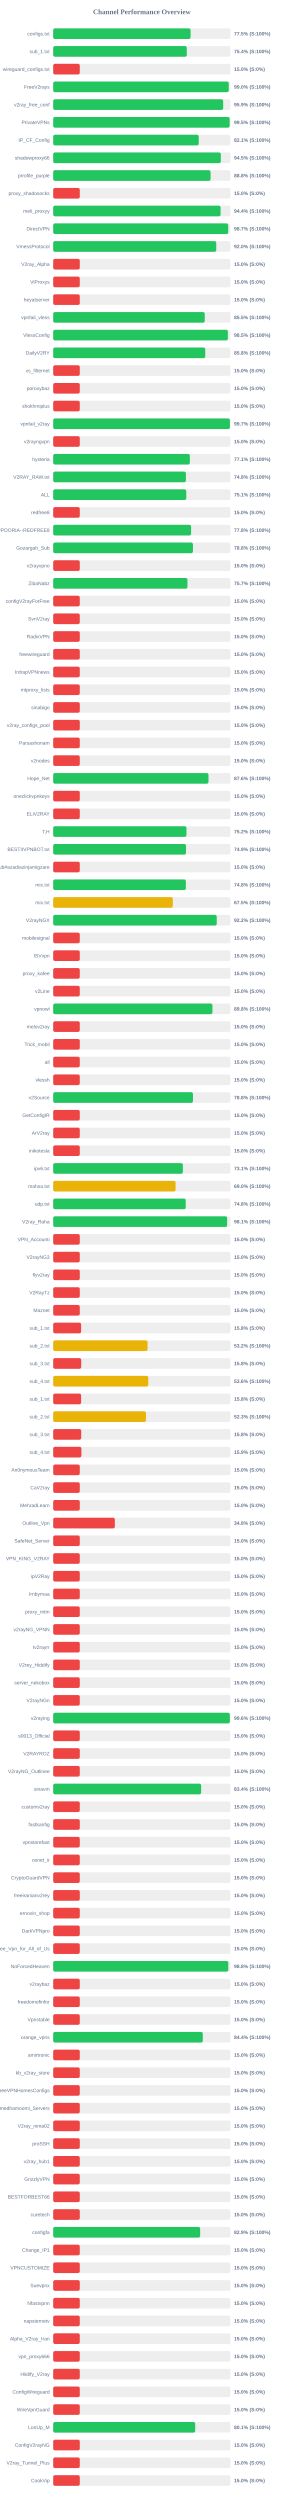
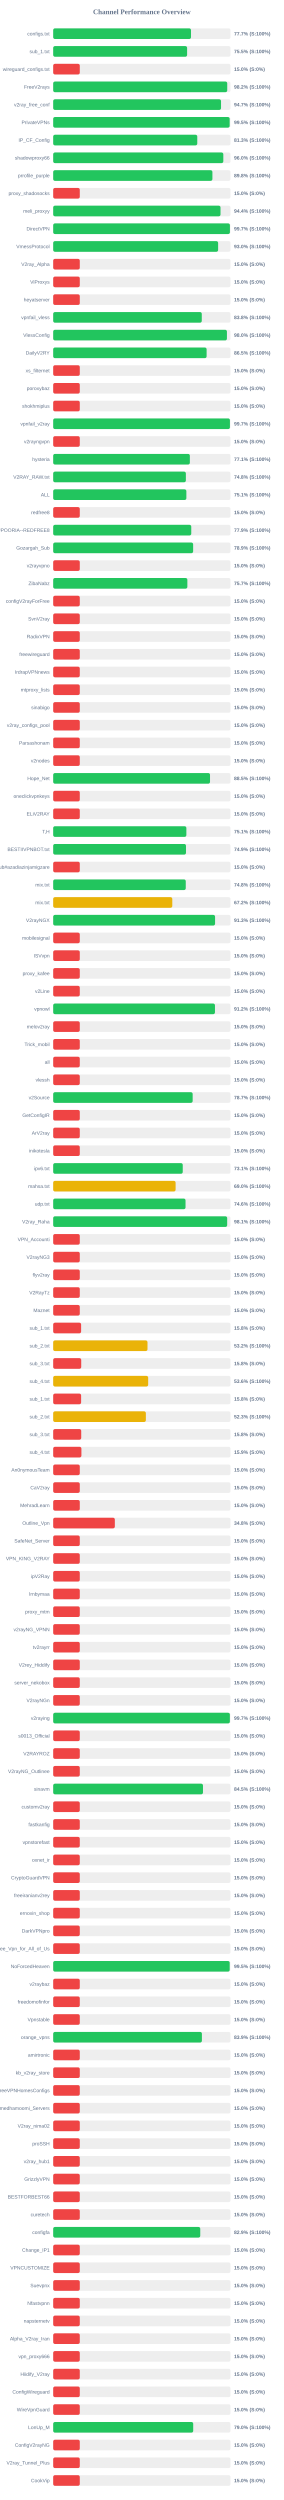
<svg xmlns="http://www.w3.org/2000/svg" width="800" height="7050" version="1.1">
  <style>
        .row { font: 14px Arial; fill: #64748b; }
        .score { font: bold 14px Arial; fill: #64748b; }
    </style>
  <text x="400" y="40" text-anchor="middle" font-size="20px" font-weight="bold" fill="#64748b">Channel Performance Overview</text>
  <rect x="150" y="80" width="500" height="30" fill="#eee" rx="5" />
-   <rect x="150" y="80" width="387.4" height="30" fill="#22c55e" rx="5" />
+   <rect x="150" y="80" width="388.6" height="30" fill="#22c55e" rx="5" />
  <text x="140" y="100" text-anchor="end" class="row">configs.txt</text>
-   <text x="660" y="100" text-anchor="start" class="score">77.5% (S:100%)</text>
+   <text x="660" y="100" text-anchor="start" class="score">77.7% (S:100%)</text>
  <rect x="150" y="130" width="500" height="30" fill="#eee" rx="5" />
-   <rect x="150" y="130" width="376.8" height="30" fill="#22c55e" rx="5" />
+   <rect x="150" y="130" width="377.65" height="30" fill="#22c55e" rx="5" />
  <text x="140" y="150" text-anchor="end" class="row">sub_1.txt</text>
-   <text x="660" y="150" text-anchor="start" class="score">75.4% (S:100%)</text>
+   <text x="660" y="150" text-anchor="start" class="score">75.5% (S:100%)</text>
  <rect x="150" y="180" width="500" height="30" fill="#eee" rx="5" />
  <rect x="150" y="180" width="75.0" height="30" fill="#ef4444" rx="5" />
  <text x="140" y="200" text-anchor="end" class="row">wireguard_configs.txt</text>
  <text x="660" y="200" text-anchor="start" class="score">15.0% (S:0%)</text>
  <rect x="150" y="230" width="500" height="30" fill="#eee" rx="5" />
-   <rect x="150" y="230" width="495.05" height="30" fill="#22c55e" rx="5" />
+   <rect x="150" y="230" width="490.8" height="30" fill="#22c55e" rx="5" />
  <text x="140" y="250" text-anchor="end" class="row">FreeV2rays</text>
-   <text x="660" y="250" text-anchor="start" class="score">99.0% (S:100%)</text>
+   <text x="660" y="250" text-anchor="start" class="score">98.2% (S:100%)</text>
  <rect x="150" y="280" width="500" height="30" fill="#eee" rx="5" />
-   <rect x="150" y="280" width="479.35" height="30" fill="#22c55e" rx="5" />
+   <rect x="150" y="280" width="473.3" height="30" fill="#22c55e" rx="5" />
  <text x="140" y="300" text-anchor="end" class="row">v2ray_free_conf</text>
-   <text x="660" y="300" text-anchor="start" class="score">95.9% (S:100%)</text>
+   <text x="660" y="300" text-anchor="start" class="score">94.7% (S:100%)</text>
  <rect x="150" y="330" width="500" height="30" fill="#eee" rx="5" />
  <rect x="150" y="330" width="497.65" height="30" fill="#22c55e" rx="5" />
  <text x="140" y="350" text-anchor="end" class="row">PrivateVPNs</text>
  <text x="660" y="350" text-anchor="start" class="score">99.5% (S:100%)</text>
  <rect x="150" y="380" width="500" height="30" fill="#eee" rx="5" />
-   <rect x="150" y="380" width="410.45" height="30" fill="#22c55e" rx="5" />
+   <rect x="150" y="380" width="406.3" height="30" fill="#22c55e" rx="5" />
  <text x="140" y="400" text-anchor="end" class="row">IP_CF_Config</text>
-   <text x="660" y="400" text-anchor="start" class="score">82.1% (S:100%)</text>
+   <text x="660" y="400" text-anchor="start" class="score">81.3% (S:100%)</text>
  <rect x="150" y="430" width="500" height="30" fill="#eee" rx="5" />
-   <rect x="150" y="430" width="472.75" height="30" fill="#22c55e" rx="5" />
+   <rect x="150" y="430" width="479.75" height="30" fill="#22c55e" rx="5" />
  <text x="140" y="450" text-anchor="end" class="row">shadowproxy66</text>
-   <text x="660" y="450" text-anchor="start" class="score">94.5% (S:100%)</text>
+   <text x="660" y="450" text-anchor="start" class="score">96.0% (S:100%)</text>
  <rect x="150" y="480" width="500" height="30" fill="#eee" rx="5" />
-   <rect x="150" y="480" width="443.85" height="30" fill="#22c55e" rx="5" />
+   <rect x="150" y="480" width="449.0" height="30" fill="#22c55e" rx="5" />
  <text x="140" y="500" text-anchor="end" class="row">prrofile_purple</text>
-   <text x="660" y="500" text-anchor="start" class="score">88.8% (S:100%)</text>
+   <text x="660" y="500" text-anchor="start" class="score">89.8% (S:100%)</text>
  <rect x="150" y="530" width="500" height="30" fill="#eee" rx="5" />
  <rect x="150" y="530" width="75.0" height="30" fill="#ef4444" rx="5" />
  <text x="140" y="550" text-anchor="end" class="row">proxy_shadosocks</text>
  <text x="660" y="550" text-anchor="start" class="score">15.0% (S:0%)</text>
  <rect x="150" y="580" width="500" height="30" fill="#eee" rx="5" />
-   <rect x="150" y="580" width="472.05" height="30" fill="#22c55e" rx="5" />
+   <rect x="150" y="580" width="471.85" height="30" fill="#22c55e" rx="5" />
  <text x="140" y="600" text-anchor="end" class="row">meli_proxyy</text>
  <text x="660" y="600" text-anchor="start" class="score">94.4% (S:100%)</text>
  <rect x="150" y="630" width="500" height="30" fill="#eee" rx="5" />
-   <rect x="150" y="630" width="493.55" height="30" fill="#22c55e" rx="5" />
+   <rect x="150" y="630" width="498.4" height="30" fill="#22c55e" rx="5" />
  <text x="140" y="650" text-anchor="end" class="row">DirectVPN</text>
-   <text x="660" y="650" text-anchor="start" class="score">98.7% (S:100%)</text>
+   <text x="660" y="650" text-anchor="start" class="score">99.7% (S:100%)</text>
  <rect x="150" y="680" width="500" height="30" fill="#eee" rx="5" />
-   <rect x="150" y="680" width="459.8" height="30" fill="#22c55e" rx="5" />
+   <rect x="150" y="680" width="465.1" height="30" fill="#22c55e" rx="5" />
  <text x="140" y="700" text-anchor="end" class="row">VmessProtocol</text>
-   <text x="660" y="700" text-anchor="start" class="score">92.0% (S:100%)</text>
+   <text x="660" y="700" text-anchor="start" class="score">93.0% (S:100%)</text>
  <rect x="150" y="730" width="500" height="30" fill="#eee" rx="5" />
  <rect x="150" y="730" width="75.0" height="30" fill="#ef4444" rx="5" />
  <text x="140" y="750" text-anchor="end" class="row">V2ray_Alpha</text>
  <text x="660" y="750" text-anchor="start" class="score">15.0% (S:0%)</text>
  <rect x="150" y="780" width="500" height="30" fill="#eee" rx="5" />
  <rect x="150" y="780" width="75.0" height="30" fill="#ef4444" rx="5" />
  <text x="140" y="800" text-anchor="end" class="row">ViProxys</text>
  <text x="660" y="800" text-anchor="start" class="score">15.0% (S:0%)</text>
  <rect x="150" y="830" width="500" height="30" fill="#eee" rx="5" />
  <rect x="150" y="830" width="75.0" height="30" fill="#ef4444" rx="5" />
  <text x="140" y="850" text-anchor="end" class="row">heyatserver</text>
  <text x="660" y="850" text-anchor="start" class="score">15.0% (S:0%)</text>
  <rect x="150" y="880" width="500" height="30" fill="#eee" rx="5" />
-   <rect x="150" y="880" width="427.35" height="30" fill="#22c55e" rx="5" />
+   <rect x="150" y="880" width="419.0" height="30" fill="#22c55e" rx="5" />
  <text x="140" y="900" text-anchor="end" class="row">vpnfail_vless</text>
-   <text x="660" y="900" text-anchor="start" class="score">85.5% (S:100%)</text>
+   <text x="660" y="900" text-anchor="start" class="score">83.8% (S:100%)</text>
  <rect x="150" y="930" width="500" height="30" fill="#eee" rx="5" />
-   <rect x="150" y="930" width="492.6" height="30" fill="#22c55e" rx="5" />
+   <rect x="150" y="930" width="489.95" height="30" fill="#22c55e" rx="5" />
  <text x="140" y="950" text-anchor="end" class="row">VlessConfig</text>
-   <text x="660" y="950" text-anchor="start" class="score">98.5% (S:100%)</text>
+   <text x="660" y="950" text-anchor="start" class="score">98.0% (S:100%)</text>
  <rect x="150" y="980" width="500" height="30" fill="#eee" rx="5" />
-   <rect x="150" y="980" width="428.85" height="30" fill="#22c55e" rx="5" />
+   <rect x="150" y="980" width="432.65" height="30" fill="#22c55e" rx="5" />
  <text x="140" y="1000" text-anchor="end" class="row">DailyV2RY</text>
-   <text x="660" y="1000" text-anchor="start" class="score">85.8% (S:100%)</text>
+   <text x="660" y="1000" text-anchor="start" class="score">86.5% (S:100%)</text>
  <rect x="150" y="1030" width="500" height="30" fill="#eee" rx="5" />
  <rect x="150" y="1030" width="75.0" height="30" fill="#ef4444" rx="5" />
  <text x="140" y="1050" text-anchor="end" class="row">xs_filternet</text>
  <text x="660" y="1050" text-anchor="start" class="score">15.0% (S:0%)</text>
  <rect x="150" y="1080" width="500" height="30" fill="#eee" rx="5" />
  <rect x="150" y="1080" width="75.0" height="30" fill="#ef4444" rx="5" />
  <text x="140" y="1100" text-anchor="end" class="row">poroxybaz</text>
  <text x="660" y="1100" text-anchor="start" class="score">15.0% (S:0%)</text>
  <rect x="150" y="1130" width="500" height="30" fill="#eee" rx="5" />
  <rect x="150" y="1130" width="75.0" height="30" fill="#ef4444" rx="5" />
  <text x="140" y="1150" text-anchor="end" class="row">shokhmiplus</text>
  <text x="660" y="1150" text-anchor="start" class="score">15.0% (S:0%)</text>
  <rect x="150" y="1180" width="500" height="30" fill="#eee" rx="5" />
-   <rect x="150" y="1180" width="498.35" height="30" fill="#22c55e" rx="5" />
+   <rect x="150" y="1180" width="498.4" height="30" fill="#22c55e" rx="5" />
  <text x="140" y="1200" text-anchor="end" class="row">vpnfail_v2ray</text>
  <text x="660" y="1200" text-anchor="start" class="score">99.7% (S:100%)</text>
  <rect x="150" y="1230" width="500" height="30" fill="#eee" rx="5" />
  <rect x="150" y="1230" width="75.0" height="30" fill="#ef4444" rx="5" />
  <text x="140" y="1250" text-anchor="end" class="row">v2rayngvpn</text>
  <text x="660" y="1250" text-anchor="start" class="score">15.0% (S:0%)</text>
  <rect x="150" y="1280" width="500" height="30" fill="#eee" rx="5" />
  <rect x="150" y="1280" width="385.4" height="30" fill="#22c55e" rx="5" />
  <text x="140" y="1300" text-anchor="end" class="row">hysteria</text>
  <text x="660" y="1300" text-anchor="start" class="score">77.1% (S:100%)</text>
  <rect x="150" y="1330" width="500" height="30" fill="#eee" rx="5" />
-   <rect x="150" y="1330" width="374.25" height="30" fill="#22c55e" rx="5" />
+   <rect x="150" y="1330" width="374.15" height="30" fill="#22c55e" rx="5" />
  <text x="140" y="1350" text-anchor="end" class="row">V2RAY_RAW.txt</text>
  <text x="660" y="1350" text-anchor="start" class="score">74.8% (S:100%)</text>
  <rect x="150" y="1380" width="500" height="30" fill="#eee" rx="5" />
-   <rect x="150" y="1380" width="375.3" height="30" fill="#22c55e" rx="5" />
+   <rect x="150" y="1380" width="375.55" height="30" fill="#22c55e" rx="5" />
  <text x="140" y="1400" text-anchor="end" class="row">ALL</text>
  <text x="660" y="1400" text-anchor="start" class="score">75.1% (S:100%)</text>
  <rect x="150" y="1430" width="500" height="30" fill="#eee" rx="5" />
  <rect x="150" y="1430" width="75.0" height="30" fill="#ef4444" rx="5" />
  <text x="140" y="1450" text-anchor="end" class="row">redfree8</text>
  <text x="660" y="1450" text-anchor="start" class="score">15.0% (S:0%)</text>
  <rect x="150" y="1480" width="500" height="30" fill="#eee" rx="5" />
-   <rect x="150" y="1480" width="388.85" height="30" fill="#22c55e" rx="5" />
+   <rect x="150" y="1480" width="389.35" height="30" fill="#22c55e" rx="5" />
  <text x="140" y="1500" text-anchor="end" class="row">POORIA--REDFREE8.txt#POORIA--REDFREE8</text>
-   <text x="660" y="1500" text-anchor="start" class="score">77.8% (S:100%)</text>
+   <text x="660" y="1500" text-anchor="start" class="score">77.9% (S:100%)</text>
  <rect x="150" y="1530" width="500" height="30" fill="#eee" rx="5" />
-   <rect x="150" y="1530" width="394.1" height="30" fill="#22c55e" rx="5" />
+   <rect x="150" y="1530" width="394.65" height="30" fill="#22c55e" rx="5" />
  <text x="140" y="1550" text-anchor="end" class="row">Gozargah_Sub</text>
-   <text x="660" y="1550" text-anchor="start" class="score">78.8% (S:100%)</text>
+   <text x="660" y="1550" text-anchor="start" class="score">78.9% (S:100%)</text>
  <rect x="150" y="1580" width="500" height="30" fill="#eee" rx="5" />
  <rect x="150" y="1580" width="75.0" height="30" fill="#ef4444" rx="5" />
  <text x="140" y="1600" text-anchor="end" class="row">v2rayvpno</text>
  <text x="660" y="1600" text-anchor="start" class="score">15.0% (S:0%)</text>
  <rect x="150" y="1630" width="500" height="30" fill="#eee" rx="5" />
-   <rect x="150" y="1630" width="378.65" height="30" fill="#22c55e" rx="5" />
+   <rect x="150" y="1630" width="378.35" height="30" fill="#22c55e" rx="5" />
  <text x="140" y="1650" text-anchor="end" class="row">ZibaNabz</text>
  <text x="660" y="1650" text-anchor="start" class="score">75.7% (S:100%)</text>
  <rect x="150" y="1680" width="500" height="30" fill="#eee" rx="5" />
  <rect x="150" y="1680" width="75.0" height="30" fill="#ef4444" rx="5" />
  <text x="140" y="1700" text-anchor="end" class="row">configV2rayForFree</text>
  <text x="660" y="1700" text-anchor="start" class="score">15.0% (S:0%)</text>
  <rect x="150" y="1730" width="500" height="30" fill="#eee" rx="5" />
  <rect x="150" y="1730" width="75.0" height="30" fill="#ef4444" rx="5" />
  <text x="140" y="1750" text-anchor="end" class="row">SvnV2ray</text>
  <text x="660" y="1750" text-anchor="start" class="score">15.0% (S:0%)</text>
  <rect x="150" y="1780" width="500" height="30" fill="#eee" rx="5" />
  <rect x="150" y="1780" width="75.0" height="30" fill="#ef4444" rx="5" />
  <text x="140" y="1800" text-anchor="end" class="row">RadixVPN</text>
  <text x="660" y="1800" text-anchor="start" class="score">15.0% (S:0%)</text>
  <rect x="150" y="1830" width="500" height="30" fill="#eee" rx="5" />
  <rect x="150" y="1830" width="75.0" height="30" fill="#ef4444" rx="5" />
  <text x="140" y="1850" text-anchor="end" class="row">freewireguard</text>
  <text x="660" y="1850" text-anchor="start" class="score">15.0% (S:0%)</text>
  <rect x="150" y="1880" width="500" height="30" fill="#eee" rx="5" />
  <rect x="150" y="1880" width="75.0" height="30" fill="#ef4444" rx="5" />
  <text x="140" y="1900" text-anchor="end" class="row">IrdrapVPNnews</text>
  <text x="660" y="1900" text-anchor="start" class="score">15.0% (S:0%)</text>
  <rect x="150" y="1930" width="500" height="30" fill="#eee" rx="5" />
  <rect x="150" y="1930" width="75.0" height="30" fill="#ef4444" rx="5" />
  <text x="140" y="1950" text-anchor="end" class="row">mtproxy_lists</text>
  <text x="660" y="1950" text-anchor="start" class="score">15.0% (S:0%)</text>
  <rect x="150" y="1980" width="500" height="30" fill="#eee" rx="5" />
  <rect x="150" y="1980" width="75.0" height="30" fill="#ef4444" rx="5" />
  <text x="140" y="2000" text-anchor="end" class="row">sinabigo</text>
  <text x="660" y="2000" text-anchor="start" class="score">15.0% (S:0%)</text>
  <rect x="150" y="2030" width="500" height="30" fill="#eee" rx="5" />
  <rect x="150" y="2030" width="75.0" height="30" fill="#ef4444" rx="5" />
  <text x="140" y="2050" text-anchor="end" class="row">v2ray_configs_pool</text>
  <text x="660" y="2050" text-anchor="start" class="score">15.0% (S:0%)</text>
  <rect x="150" y="2080" width="500" height="30" fill="#eee" rx="5" />
  <rect x="150" y="2080" width="75.0" height="30" fill="#ef4444" rx="5" />
  <text x="140" y="2100" text-anchor="end" class="row">Parsashonam</text>
  <text x="660" y="2100" text-anchor="start" class="score">15.0% (S:0%)</text>
  <rect x="150" y="2130" width="500" height="30" fill="#eee" rx="5" />
  <rect x="150" y="2130" width="75.0" height="30" fill="#ef4444" rx="5" />
  <text x="140" y="2150" text-anchor="end" class="row">v2nodes</text>
  <text x="660" y="2150" text-anchor="start" class="score">15.0% (S:0%)</text>
  <rect x="150" y="2180" width="500" height="30" fill="#eee" rx="5" />
-   <rect x="150" y="2180" width="437.95" height="30" fill="#22c55e" rx="5" />
+   <rect x="150" y="2180" width="442.25" height="30" fill="#22c55e" rx="5" />
  <text x="140" y="2200" text-anchor="end" class="row">Hope_Net</text>
-   <text x="660" y="2200" text-anchor="start" class="score">87.6% (S:100%)</text>
+   <text x="660" y="2200" text-anchor="start" class="score">88.5% (S:100%)</text>
  <rect x="150" y="2230" width="500" height="30" fill="#eee" rx="5" />
  <rect x="150" y="2230" width="75.0" height="30" fill="#ef4444" rx="5" />
  <text x="140" y="2250" text-anchor="end" class="row">oneclickvpnkeys</text>
  <text x="660" y="2250" text-anchor="start" class="score">15.0% (S:0%)</text>
  <rect x="150" y="2280" width="500" height="30" fill="#eee" rx="5" />
  <rect x="150" y="2280" width="75.0" height="30" fill="#ef4444" rx="5" />
  <text x="140" y="2300" text-anchor="end" class="row">ELiV2RAY</text>
  <text x="660" y="2300" text-anchor="start" class="score">15.0% (S:0%)</text>
  <rect x="150" y="2330" width="500" height="30" fill="#eee" rx="5" />
-   <rect x="150" y="2330" width="375.85" height="30" fill="#22c55e" rx="5" />
+   <rect x="150" y="2330" width="375.55" height="30" fill="#22c55e" rx="5" />
  <text x="140" y="2350" text-anchor="end" class="row">T,H</text>
-   <text x="660" y="2350" text-anchor="start" class="score">75.2% (S:100%)</text>
+   <text x="660" y="2350" text-anchor="start" class="score">75.1% (S:100%)</text>
  <rect x="150" y="2380" width="500" height="30" fill="#eee" rx="5" />
-   <rect x="150" y="2380" width="374.55" height="30" fill="#22c55e" rx="5" />
+   <rect x="150" y="2380" width="374.5" height="30" fill="#22c55e" rx="5" />
  <text x="140" y="2400" text-anchor="end" class="row">BESTIIVPNBOT.txt</text>
  <text x="660" y="2400" text-anchor="start" class="score">74.9% (S:100%)</text>
  <rect x="150" y="2430" width="500" height="30" fill="#eee" rx="5" />
  <rect x="150" y="2430" width="75.0" height="30" fill="#ef4444" rx="5" />
  <text x="140" y="2450" text-anchor="end" class="row">Sub#azadiazinjamigzare</text>
  <text x="660" y="2450" text-anchor="start" class="score">15.0% (S:0%)</text>
  <rect x="150" y="2480" width="500" height="30" fill="#eee" rx="5" />
-   <rect x="150" y="2480" width="374.15" height="30" fill="#22c55e" rx="5" />
+   <rect x="150" y="2480" width="373.85" height="30" fill="#22c55e" rx="5" />
  <text x="140" y="2500" text-anchor="end" class="row">mix.txt</text>
  <text x="660" y="2500" text-anchor="start" class="score">74.8% (S:100%)</text>
  <rect x="150" y="2530" width="500" height="30" fill="#eee" rx="5" />
-   <rect x="150" y="2530" width="337.35" height="30" fill="#eab308" rx="5" />
+   <rect x="150" y="2530" width="335.85" height="30" fill="#eab308" rx="5" />
  <text x="140" y="2550" text-anchor="end" class="row">mix.txt</text>
-   <text x="660" y="2550" text-anchor="start" class="score">67.5% (S:100%)</text>
+   <text x="660" y="2550" text-anchor="start" class="score">67.2% (S:100%)</text>
  <rect x="150" y="2580" width="500" height="30" fill="#eee" rx="5" />
-   <rect x="150" y="2580" width="461.25" height="30" fill="#22c55e" rx="5" />
+   <rect x="150" y="2580" width="456.5" height="30" fill="#22c55e" rx="5" />
  <text x="140" y="2600" text-anchor="end" class="row">V2rayNGX</text>
-   <text x="660" y="2600" text-anchor="start" class="score">92.2% (S:100%)</text>
+   <text x="660" y="2600" text-anchor="start" class="score">91.3% (S:100%)</text>
  <rect x="150" y="2630" width="500" height="30" fill="#eee" rx="5" />
  <rect x="150" y="2630" width="75.0" height="30" fill="#ef4444" rx="5" />
  <text x="140" y="2650" text-anchor="end" class="row">mobilesignal</text>
  <text x="660" y="2650" text-anchor="start" class="score">15.0% (S:0%)</text>
  <rect x="150" y="2680" width="500" height="30" fill="#eee" rx="5" />
  <rect x="150" y="2680" width="75.0" height="30" fill="#ef4444" rx="5" />
  <text x="140" y="2700" text-anchor="end" class="row">ISVvpn</text>
  <text x="660" y="2700" text-anchor="start" class="score">15.0% (S:0%)</text>
  <rect x="150" y="2730" width="500" height="30" fill="#eee" rx="5" />
  <rect x="150" y="2730" width="75.0" height="30" fill="#ef4444" rx="5" />
  <text x="140" y="2750" text-anchor="end" class="row">proxy_kafee</text>
  <text x="660" y="2750" text-anchor="start" class="score">15.0% (S:0%)</text>
  <rect x="150" y="2780" width="500" height="30" fill="#eee" rx="5" />
  <rect x="150" y="2780" width="75.0" height="30" fill="#ef4444" rx="5" />
  <text x="140" y="2800" text-anchor="end" class="row">v2Line</text>
  <text x="660" y="2800" text-anchor="start" class="score">15.0% (S:0%)</text>
  <rect x="150" y="2830" width="500" height="30" fill="#eee" rx="5" />
-   <rect x="150" y="2830" width="449.05" height="30" fill="#22c55e" rx="5" />
+   <rect x="150" y="2830" width="456.2" height="30" fill="#22c55e" rx="5" />
  <text x="140" y="2850" text-anchor="end" class="row">vpnowl</text>
-   <text x="660" y="2850" text-anchor="start" class="score">89.8% (S:100%)</text>
+   <text x="660" y="2850" text-anchor="start" class="score">91.2% (S:100%)</text>
  <rect x="150" y="2880" width="500" height="30" fill="#eee" rx="5" />
  <rect x="150" y="2880" width="75.0" height="30" fill="#ef4444" rx="5" />
  <text x="140" y="2900" text-anchor="end" class="row">melov2ray</text>
  <text x="660" y="2900" text-anchor="start" class="score">15.0% (S:0%)</text>
  <rect x="150" y="2930" width="500" height="30" fill="#eee" rx="5" />
  <rect x="150" y="2930" width="75.0" height="30" fill="#ef4444" rx="5" />
  <text x="140" y="2950" text-anchor="end" class="row">Trick_mobil</text>
  <text x="660" y="2950" text-anchor="start" class="score">15.0% (S:0%)</text>
  <rect x="150" y="2980" width="500" height="30" fill="#eee" rx="5" />
  <rect x="150" y="2980" width="75.0" height="30" fill="#ef4444" rx="5" />
  <text x="140" y="3000" text-anchor="end" class="row">all</text>
  <text x="660" y="3000" text-anchor="start" class="score">15.0% (S:0%)</text>
  <rect x="150" y="3030" width="500" height="30" fill="#eee" rx="5" />
  <rect x="150" y="3030" width="75.0" height="30" fill="#ef4444" rx="5" />
  <text x="140" y="3050" text-anchor="end" class="row">vlessh</text>
  <text x="660" y="3050" text-anchor="start" class="score">15.0% (S:0%)</text>
  <rect x="150" y="3080" width="500" height="30" fill="#eee" rx="5" />
-   <rect x="150" y="3080" width="394.15" height="30" fill="#22c55e" rx="5" />
+   <rect x="150" y="3080" width="393.3" height="30" fill="#22c55e" rx="5" />
  <text x="140" y="3100" text-anchor="end" class="row">v2Source</text>
-   <text x="660" y="3100" text-anchor="start" class="score">78.8% (S:100%)</text>
+   <text x="660" y="3100" text-anchor="start" class="score">78.7% (S:100%)</text>
  <rect x="150" y="3130" width="500" height="30" fill="#eee" rx="5" />
  <rect x="150" y="3130" width="75.0" height="30" fill="#ef4444" rx="5" />
  <text x="140" y="3150" text-anchor="end" class="row">GetConfigIR</text>
  <text x="660" y="3150" text-anchor="start" class="score">15.0% (S:0%)</text>
  <rect x="150" y="3180" width="500" height="30" fill="#eee" rx="5" />
  <rect x="150" y="3180" width="75.0" height="30" fill="#ef4444" rx="5" />
  <text x="140" y="3200" text-anchor="end" class="row">ArV2ray</text>
  <text x="660" y="3200" text-anchor="start" class="score">15.0% (S:0%)</text>
  <rect x="150" y="3230" width="500" height="30" fill="#eee" rx="5" />
  <rect x="150" y="3230" width="75.0" height="30" fill="#ef4444" rx="5" />
  <text x="140" y="3250" text-anchor="end" class="row">inikotesla</text>
  <text x="660" y="3250" text-anchor="start" class="score">15.0% (S:0%)</text>
  <rect x="150" y="3280" width="500" height="30" fill="#eee" rx="5" />
-   <rect x="150" y="3280" width="365.65" height="30" fill="#22c55e" rx="5" />
+   <rect x="150" y="3280" width="365.35" height="30" fill="#22c55e" rx="5" />
  <text x="140" y="3300" text-anchor="end" class="row">ipv6.txt</text>
  <text x="660" y="3300" text-anchor="start" class="score">73.1% (S:100%)</text>
  <rect x="150" y="3330" width="500" height="30" fill="#eee" rx="5" />
-   <rect x="150" y="3330" width="345.15" height="30" fill="#eab308" rx="5" />
+   <rect x="150" y="3330" width="345.2" height="30" fill="#eab308" rx="5" />
  <text x="140" y="3350" text-anchor="end" class="row">mahsa.txt</text>
  <text x="660" y="3350" text-anchor="start" class="score">69.0% (S:100%)</text>
  <rect x="150" y="3380" width="500" height="30" fill="#eee" rx="5" />
-   <rect x="150" y="3380" width="373.75" height="30" fill="#22c55e" rx="5" />
+   <rect x="150" y="3380" width="373.2" height="30" fill="#22c55e" rx="5" />
  <text x="140" y="3400" text-anchor="end" class="row">udp.txt</text>
-   <text x="660" y="3400" text-anchor="start" class="score">74.8% (S:100%)</text>
+   <text x="660" y="3400" text-anchor="start" class="score">74.6% (S:100%)</text>
  <rect x="150" y="3430" width="500" height="30" fill="#eee" rx="5" />
-   <rect x="150" y="3430" width="490.55" height="30" fill="#22c55e" rx="5" />
+   <rect x="150" y="3430" width="490.65" height="30" fill="#22c55e" rx="5" />
  <text x="140" y="3450" text-anchor="end" class="row">V2ray_Raha</text>
  <text x="660" y="3450" text-anchor="start" class="score">98.1% (S:100%)</text>
  <rect x="150" y="3480" width="500" height="30" fill="#eee" rx="5" />
  <rect x="150" y="3480" width="75.0" height="30" fill="#ef4444" rx="5" />
  <text x="140" y="3500" text-anchor="end" class="row">VPN_Accounti</text>
  <text x="660" y="3500" text-anchor="start" class="score">15.0% (S:0%)</text>
  <rect x="150" y="3530" width="500" height="30" fill="#eee" rx="5" />
  <rect x="150" y="3530" width="75.0" height="30" fill="#ef4444" rx="5" />
  <text x="140" y="3550" text-anchor="end" class="row">V2rayNG3</text>
  <text x="660" y="3550" text-anchor="start" class="score">15.0% (S:0%)</text>
  <rect x="150" y="3580" width="500" height="30" fill="#eee" rx="5" />
  <rect x="150" y="3580" width="75.0" height="30" fill="#ef4444" rx="5" />
  <text x="140" y="3600" text-anchor="end" class="row">flyv2ray</text>
  <text x="660" y="3600" text-anchor="start" class="score">15.0% (S:0%)</text>
  <rect x="150" y="3630" width="500" height="30" fill="#eee" rx="5" />
  <rect x="150" y="3630" width="75.0" height="30" fill="#ef4444" rx="5" />
  <text x="140" y="3650" text-anchor="end" class="row">V2RayTz</text>
  <text x="660" y="3650" text-anchor="start" class="score">15.0% (S:0%)</text>
  <rect x="150" y="3680" width="500" height="30" fill="#eee" rx="5" />
  <rect x="150" y="3680" width="75.0" height="30" fill="#ef4444" rx="5" />
  <text x="140" y="3700" text-anchor="end" class="row">Maznet</text>
  <text x="660" y="3700" text-anchor="start" class="score">15.0% (S:0%)</text>
  <rect x="150" y="3730" width="500" height="30" fill="#eee" rx="5" />
  <rect x="150" y="3730" width="78.75" height="30" fill="#ef4444" rx="5" />
  <text x="140" y="3750" text-anchor="end" class="row">sub_1.txt</text>
  <text x="660" y="3750" text-anchor="start" class="score">15.8% (S:0%)</text>
  <rect x="150" y="3780" width="500" height="30" fill="#eee" rx="5" />
-   <rect x="150" y="3780" width="266.15" height="30" fill="#eab308" rx="5" />
+   <rect x="150" y="3780" width="265.95" height="30" fill="#eab308" rx="5" />
  <text x="140" y="3800" text-anchor="end" class="row">sub_2.txt</text>
  <text x="660" y="3800" text-anchor="start" class="score">53.2% (S:100%)</text>
  <rect x="150" y="3830" width="500" height="30" fill="#eee" rx="5" />
  <rect x="150" y="3830" width="79.05" height="30" fill="#ef4444" rx="5" />
  <text x="140" y="3850" text-anchor="end" class="row">sub_3.txt</text>
  <text x="660" y="3850" text-anchor="start" class="score">15.8% (S:0%)</text>
  <rect x="150" y="3880" width="500" height="30" fill="#eee" rx="5" />
-   <rect x="150" y="3880" width="268.15" height="30" fill="#eab308" rx="5" />
+   <rect x="150" y="3880" width="267.85" height="30" fill="#eab308" rx="5" />
  <text x="140" y="3900" text-anchor="end" class="row">sub_4.txt</text>
  <text x="660" y="3900" text-anchor="start" class="score">53.6% (S:100%)</text>
  <rect x="150" y="3930" width="500" height="30" fill="#eee" rx="5" />
  <rect x="150" y="3930" width="78.75" height="30" fill="#ef4444" rx="5" />
  <text x="140" y="3950" text-anchor="end" class="row">sub_1.txt</text>
  <text x="660" y="3950" text-anchor="start" class="score">15.8% (S:0%)</text>
  <rect x="150" y="3980" width="500" height="30" fill="#eee" rx="5" />
-   <rect x="150" y="3980" width="261.7" height="30" fill="#eab308" rx="5" />
+   <rect x="150" y="3980" width="261.35" height="30" fill="#eab308" rx="5" />
  <text x="140" y="4000" text-anchor="end" class="row">sub_2.txt</text>
  <text x="660" y="4000" text-anchor="start" class="score">52.3% (S:100%)</text>
  <rect x="150" y="4030" width="500" height="30" fill="#eee" rx="5" />
  <rect x="150" y="4030" width="79.05" height="30" fill="#ef4444" rx="5" />
  <text x="140" y="4050" text-anchor="end" class="row">sub_3.txt</text>
  <text x="660" y="4050" text-anchor="start" class="score">15.8% (S:0%)</text>
  <rect x="150" y="4080" width="500" height="30" fill="#eee" rx="5" />
  <rect x="150" y="4080" width="79.6" height="30" fill="#ef4444" rx="5" />
  <text x="140" y="4100" text-anchor="end" class="row">sub_4.txt</text>
  <text x="660" y="4100" text-anchor="start" class="score">15.9% (S:0%)</text>
  <rect x="150" y="4130" width="500" height="30" fill="#eee" rx="5" />
  <rect x="150" y="4130" width="75.0" height="30" fill="#ef4444" rx="5" />
  <text x="140" y="4150" text-anchor="end" class="row">An0nymousTeam</text>
  <text x="660" y="4150" text-anchor="start" class="score">15.0% (S:0%)</text>
  <rect x="150" y="4180" width="500" height="30" fill="#eee" rx="5" />
  <rect x="150" y="4180" width="75.0" height="30" fill="#ef4444" rx="5" />
  <text x="140" y="4200" text-anchor="end" class="row">CaV2ray</text>
  <text x="660" y="4200" text-anchor="start" class="score">15.0% (S:0%)</text>
  <rect x="150" y="4230" width="500" height="30" fill="#eee" rx="5" />
  <rect x="150" y="4230" width="75.0" height="30" fill="#ef4444" rx="5" />
  <text x="140" y="4250" text-anchor="end" class="row">MehradLearn</text>
  <text x="660" y="4250" text-anchor="start" class="score">15.0% (S:0%)</text>
  <rect x="150" y="4280" width="500" height="30" fill="#eee" rx="5" />
  <rect x="150" y="4280" width="173.85" height="30" fill="#ef4444" rx="5" />
  <text x="140" y="4300" text-anchor="end" class="row">Outline_Vpn</text>
  <text x="660" y="4300" text-anchor="start" class="score">34.8% (S:0%)</text>
  <rect x="150" y="4330" width="500" height="30" fill="#eee" rx="5" />
  <rect x="150" y="4330" width="75.0" height="30" fill="#ef4444" rx="5" />
  <text x="140" y="4350" text-anchor="end" class="row">SafeNet_Server</text>
  <text x="660" y="4350" text-anchor="start" class="score">15.0% (S:0%)</text>
  <rect x="150" y="4380" width="500" height="30" fill="#eee" rx="5" />
  <rect x="150" y="4380" width="75.0" height="30" fill="#ef4444" rx="5" />
  <text x="140" y="4400" text-anchor="end" class="row">VPN_KING_V2RAY</text>
  <text x="660" y="4400" text-anchor="start" class="score">15.0% (S:0%)</text>
  <rect x="150" y="4430" width="500" height="30" fill="#eee" rx="5" />
  <rect x="150" y="4430" width="75.0" height="30" fill="#ef4444" rx="5" />
  <text x="140" y="4450" text-anchor="end" class="row">ipV2Ray</text>
  <text x="660" y="4450" text-anchor="start" class="score">15.0% (S:0%)</text>
  <rect x="150" y="4480" width="500" height="30" fill="#eee" rx="5" />
  <rect x="150" y="4480" width="75.0" height="30" fill="#ef4444" rx="5" />
  <text x="140" y="4500" text-anchor="end" class="row">lrnbymaa</text>
  <text x="660" y="4500" text-anchor="start" class="score">15.0% (S:0%)</text>
  <rect x="150" y="4530" width="500" height="30" fill="#eee" rx="5" />
  <rect x="150" y="4530" width="75.0" height="30" fill="#ef4444" rx="5" />
  <text x="140" y="4550" text-anchor="end" class="row">proxy_mtm</text>
  <text x="660" y="4550" text-anchor="start" class="score">15.0% (S:0%)</text>
  <rect x="150" y="4580" width="500" height="30" fill="#eee" rx="5" />
  <rect x="150" y="4580" width="75.0" height="30" fill="#ef4444" rx="5" />
  <text x="140" y="4600" text-anchor="end" class="row">v2rayNG_VPNN</text>
  <text x="660" y="4600" text-anchor="start" class="score">15.0% (S:0%)</text>
  <rect x="150" y="4630" width="500" height="30" fill="#eee" rx="5" />
  <rect x="150" y="4630" width="75.0" height="30" fill="#ef4444" rx="5" />
  <text x="140" y="4650" text-anchor="end" class="row">tv2rayrr</text>
  <text x="660" y="4650" text-anchor="start" class="score">15.0% (S:0%)</text>
  <rect x="150" y="4680" width="500" height="30" fill="#eee" rx="5" />
  <rect x="150" y="4680" width="75.0" height="30" fill="#ef4444" rx="5" />
  <text x="140" y="4700" text-anchor="end" class="row">V2rey_Hiddify</text>
  <text x="660" y="4700" text-anchor="start" class="score">15.0% (S:0%)</text>
  <rect x="150" y="4730" width="500" height="30" fill="#eee" rx="5" />
  <rect x="150" y="4730" width="75.0" height="30" fill="#ef4444" rx="5" />
  <text x="140" y="4750" text-anchor="end" class="row">server_nekobox</text>
  <text x="660" y="4750" text-anchor="start" class="score">15.0% (S:0%)</text>
  <rect x="150" y="4780" width="500" height="30" fill="#eee" rx="5" />
  <rect x="150" y="4780" width="75.0" height="30" fill="#ef4444" rx="5" />
  <text x="140" y="4800" text-anchor="end" class="row">V2rayNGn</text>
  <text x="660" y="4800" text-anchor="start" class="score">15.0% (S:0%)</text>
  <rect x="150" y="4830" width="500" height="30" fill="#eee" rx="5" />
-   <rect x="150" y="4830" width="498.2" height="30" fill="#22c55e" rx="5" />
+   <rect x="150" y="4830" width="498.25" height="30" fill="#22c55e" rx="5" />
  <text x="140" y="4850" text-anchor="end" class="row">v2raying</text>
-   <text x="660" y="4850" text-anchor="start" class="score">99.6% (S:100%)</text>
+   <text x="660" y="4850" text-anchor="start" class="score">99.7% (S:100%)</text>
  <rect x="150" y="4880" width="500" height="30" fill="#eee" rx="5" />
  <rect x="150" y="4880" width="75.0" height="30" fill="#ef4444" rx="5" />
  <text x="140" y="4900" text-anchor="end" class="row">s0013_Official</text>
  <text x="660" y="4900" text-anchor="start" class="score">15.0% (S:0%)</text>
  <rect x="150" y="4930" width="500" height="30" fill="#eee" rx="5" />
  <rect x="150" y="4930" width="75.0" height="30" fill="#ef4444" rx="5" />
  <text x="140" y="4950" text-anchor="end" class="row">V2RAYROZ</text>
  <text x="660" y="4950" text-anchor="start" class="score">15.0% (S:0%)</text>
  <rect x="150" y="4980" width="500" height="30" fill="#eee" rx="5" />
  <rect x="150" y="4980" width="75.0" height="30" fill="#ef4444" rx="5" />
  <text x="140" y="5000" text-anchor="end" class="row">V2rayNG_Outlinee</text>
  <text x="660" y="5000" text-anchor="start" class="score">15.0% (S:0%)</text>
  <rect x="150" y="5030" width="500" height="30" fill="#eee" rx="5" />
-   <rect x="150" y="5030" width="417.2" height="30" fill="#22c55e" rx="5" />
+   <rect x="150" y="5030" width="422.4" height="30" fill="#22c55e" rx="5" />
  <text x="140" y="5050" text-anchor="end" class="row">sinavm</text>
-   <text x="660" y="5050" text-anchor="start" class="score">83.4% (S:100%)</text>
+   <text x="660" y="5050" text-anchor="start" class="score">84.5% (S:100%)</text>
  <rect x="150" y="5080" width="500" height="30" fill="#eee" rx="5" />
  <rect x="150" y="5080" width="75.0" height="30" fill="#ef4444" rx="5" />
  <text x="140" y="5100" text-anchor="end" class="row">customv2ray</text>
  <text x="660" y="5100" text-anchor="start" class="score">15.0% (S:0%)</text>
  <rect x="150" y="5130" width="500" height="30" fill="#eee" rx="5" />
  <rect x="150" y="5130" width="75.0" height="30" fill="#ef4444" rx="5" />
  <text x="140" y="5150" text-anchor="end" class="row">fastkanfig</text>
  <text x="660" y="5150" text-anchor="start" class="score">15.0% (S:0%)</text>
  <rect x="150" y="5180" width="500" height="30" fill="#eee" rx="5" />
  <rect x="150" y="5180" width="75.0" height="30" fill="#ef4444" rx="5" />
  <text x="140" y="5200" text-anchor="end" class="row">vpnstorefast</text>
  <text x="660" y="5200" text-anchor="start" class="score">15.0% (S:0%)</text>
  <rect x="150" y="5230" width="500" height="30" fill="#eee" rx="5" />
  <rect x="150" y="5230" width="75.0" height="30" fill="#ef4444" rx="5" />
  <text x="140" y="5250" text-anchor="end" class="row">oxnet_ir</text>
  <text x="660" y="5250" text-anchor="start" class="score">15.0% (S:0%)</text>
  <rect x="150" y="5280" width="500" height="30" fill="#eee" rx="5" />
  <rect x="150" y="5280" width="75.0" height="30" fill="#ef4444" rx="5" />
  <text x="140" y="5300" text-anchor="end" class="row">CryptoGuardVPN</text>
  <text x="660" y="5300" text-anchor="start" class="score">15.0% (S:0%)</text>
  <rect x="150" y="5330" width="500" height="30" fill="#eee" rx="5" />
  <rect x="150" y="5330" width="75.0" height="30" fill="#ef4444" rx="5" />
  <text x="140" y="5350" text-anchor="end" class="row">freeiranianv2rey</text>
  <text x="660" y="5350" text-anchor="start" class="score">15.0% (S:0%)</text>
  <rect x="150" y="5380" width="500" height="30" fill="#eee" rx="5" />
  <rect x="150" y="5380" width="75.0" height="30" fill="#ef4444" rx="5" />
  <text x="140" y="5400" text-anchor="end" class="row">ernoxin_shop</text>
  <text x="660" y="5400" text-anchor="start" class="score">15.0% (S:0%)</text>
  <rect x="150" y="5430" width="500" height="30" fill="#eee" rx="5" />
  <rect x="150" y="5430" width="75.0" height="30" fill="#ef4444" rx="5" />
  <text x="140" y="5450" text-anchor="end" class="row">DarkVPNpro</text>
  <text x="660" y="5450" text-anchor="start" class="score">15.0% (S:0%)</text>
  <rect x="150" y="5480" width="500" height="30" fill="#eee" rx="5" />
  <rect x="150" y="5480" width="75.0" height="30" fill="#ef4444" rx="5" />
  <text x="140" y="5500" text-anchor="end" class="row">Free_Vpn_for_All_of_Us</text>
  <text x="660" y="5500" text-anchor="start" class="score">15.0% (S:0%)</text>
  <rect x="150" y="5530" width="500" height="30" fill="#eee" rx="5" />
-   <rect x="150" y="5530" width="493.75" height="30" fill="#22c55e" rx="5" />
+   <rect x="150" y="5530" width="497.75" height="30" fill="#22c55e" rx="5" />
  <text x="140" y="5550" text-anchor="end" class="row">NoForcedHeaven</text>
-   <text x="660" y="5550" text-anchor="start" class="score">98.8% (S:100%)</text>
+   <text x="660" y="5550" text-anchor="start" class="score">99.5% (S:100%)</text>
  <rect x="150" y="5580" width="500" height="30" fill="#eee" rx="5" />
  <rect x="150" y="5580" width="75.0" height="30" fill="#ef4444" rx="5" />
  <text x="140" y="5600" text-anchor="end" class="row">v2raybaz</text>
  <text x="660" y="5600" text-anchor="start" class="score">15.0% (S:0%)</text>
  <rect x="150" y="5630" width="500" height="30" fill="#eee" rx="5" />
  <rect x="150" y="5630" width="75.0" height="30" fill="#ef4444" rx="5" />
  <text x="140" y="5650" text-anchor="end" class="row">freedomofinfor</text>
  <text x="660" y="5650" text-anchor="start" class="score">15.0% (S:0%)</text>
  <rect x="150" y="5680" width="500" height="30" fill="#eee" rx="5" />
  <rect x="150" y="5680" width="75.0" height="30" fill="#ef4444" rx="5" />
  <text x="140" y="5700" text-anchor="end" class="row">Vpnstable</text>
  <text x="660" y="5700" text-anchor="start" class="score">15.0% (S:0%)</text>
  <rect x="150" y="5730" width="500" height="30" fill="#eee" rx="5" />
-   <rect x="150" y="5730" width="421.85" height="30" fill="#22c55e" rx="5" />
+   <rect x="150" y="5730" width="419.35" height="30" fill="#22c55e" rx="5" />
  <text x="140" y="5750" text-anchor="end" class="row">orange_vpns</text>
-   <text x="660" y="5750" text-anchor="start" class="score">84.4% (S:100%)</text>
+   <text x="660" y="5750" text-anchor="start" class="score">83.9% (S:100%)</text>
  <rect x="150" y="5780" width="500" height="30" fill="#eee" rx="5" />
  <rect x="150" y="5780" width="75.0" height="30" fill="#ef4444" rx="5" />
  <text x="140" y="5800" text-anchor="end" class="row">amirtronic</text>
  <text x="660" y="5800" text-anchor="start" class="score">15.0% (S:0%)</text>
  <rect x="150" y="5830" width="500" height="30" fill="#eee" rx="5" />
  <rect x="150" y="5830" width="75.0" height="30" fill="#ef4444" rx="5" />
  <text x="140" y="5850" text-anchor="end" class="row">kb_v2ray_store</text>
  <text x="660" y="5850" text-anchor="start" class="score">15.0% (S:0%)</text>
  <rect x="150" y="5880" width="500" height="30" fill="#eee" rx="5" />
  <rect x="150" y="5880" width="75.0" height="30" fill="#ef4444" rx="5" />
  <text x="140" y="5900" text-anchor="end" class="row">FreeVPNHomesConfigs</text>
  <text x="660" y="5900" text-anchor="start" class="score">15.0% (S:0%)</text>
  <rect x="150" y="5930" width="500" height="30" fill="#eee" rx="5" />
  <rect x="150" y="5930" width="75.0" height="30" fill="#ef4444" rx="5" />
  <text x="140" y="5950" text-anchor="end" class="row">Ahmedhamoomi_Servers</text>
  <text x="660" y="5950" text-anchor="start" class="score">15.0% (S:0%)</text>
  <rect x="150" y="5980" width="500" height="30" fill="#eee" rx="5" />
  <rect x="150" y="5980" width="75.0" height="30" fill="#ef4444" rx="5" />
  <text x="140" y="6000" text-anchor="end" class="row">V2ray_nima02</text>
  <text x="660" y="6000" text-anchor="start" class="score">15.0% (S:0%)</text>
  <rect x="150" y="6030" width="500" height="30" fill="#eee" rx="5" />
  <rect x="150" y="6030" width="75.0" height="30" fill="#ef4444" rx="5" />
  <text x="140" y="6050" text-anchor="end" class="row">proSSH</text>
  <text x="660" y="6050" text-anchor="start" class="score">15.0% (S:0%)</text>
  <rect x="150" y="6080" width="500" height="30" fill="#eee" rx="5" />
  <rect x="150" y="6080" width="75.0" height="30" fill="#ef4444" rx="5" />
  <text x="140" y="6100" text-anchor="end" class="row">v2ray_hub1</text>
  <text x="660" y="6100" text-anchor="start" class="score">15.0% (S:0%)</text>
  <rect x="150" y="6130" width="500" height="30" fill="#eee" rx="5" />
  <rect x="150" y="6130" width="75.0" height="30" fill="#ef4444" rx="5" />
  <text x="140" y="6150" text-anchor="end" class="row">GrizzlyVPN</text>
  <text x="660" y="6150" text-anchor="start" class="score">15.0% (S:0%)</text>
  <rect x="150" y="6180" width="500" height="30" fill="#eee" rx="5" />
  <rect x="150" y="6180" width="75.0" height="30" fill="#ef4444" rx="5" />
  <text x="140" y="6200" text-anchor="end" class="row">BESTFORBEST66</text>
  <text x="660" y="6200" text-anchor="start" class="score">15.0% (S:0%)</text>
  <rect x="150" y="6230" width="500" height="30" fill="#eee" rx="5" />
  <rect x="150" y="6230" width="75.0" height="30" fill="#ef4444" rx="5" />
  <text x="140" y="6250" text-anchor="end" class="row">curetech</text>
  <text x="660" y="6250" text-anchor="start" class="score">15.0% (S:0%)</text>
  <rect x="150" y="6280" width="500" height="30" fill="#eee" rx="5" />
-   <rect x="150" y="6280" width="414.4" height="30" fill="#22c55e" rx="5" />
+   <rect x="150" y="6280" width="414.7" height="30" fill="#22c55e" rx="5" />
  <text x="140" y="6300" text-anchor="end" class="row">configfa</text>
  <text x="660" y="6300" text-anchor="start" class="score">82.9% (S:100%)</text>
  <rect x="150" y="6330" width="500" height="30" fill="#eee" rx="5" />
  <rect x="150" y="6330" width="75.0" height="30" fill="#ef4444" rx="5" />
  <text x="140" y="6350" text-anchor="end" class="row">Change_IP1</text>
  <text x="660" y="6350" text-anchor="start" class="score">15.0% (S:0%)</text>
  <rect x="150" y="6380" width="500" height="30" fill="#eee" rx="5" />
  <rect x="150" y="6380" width="75.0" height="30" fill="#ef4444" rx="5" />
  <text x="140" y="6400" text-anchor="end" class="row">VPNCUSTOMIZE</text>
  <text x="660" y="6400" text-anchor="start" class="score">15.0% (S:0%)</text>
  <rect x="150" y="6430" width="500" height="30" fill="#eee" rx="5" />
  <rect x="150" y="6430" width="75.0" height="30" fill="#ef4444" rx="5" />
  <text x="140" y="6450" text-anchor="end" class="row">Suevpnx</text>
  <text x="660" y="6450" text-anchor="start" class="score">15.0% (S:0%)</text>
  <rect x="150" y="6480" width="500" height="30" fill="#eee" rx="5" />
  <rect x="150" y="6480" width="75.0" height="30" fill="#ef4444" rx="5" />
  <text x="140" y="6500" text-anchor="end" class="row">Nfastvpnn</text>
  <text x="660" y="6500" text-anchor="start" class="score">15.0% (S:0%)</text>
  <rect x="150" y="6530" width="500" height="30" fill="#eee" rx="5" />
  <rect x="150" y="6530" width="75.0" height="30" fill="#ef4444" rx="5" />
  <text x="140" y="6550" text-anchor="end" class="row">napsternetv</text>
  <text x="660" y="6550" text-anchor="start" class="score">15.0% (S:0%)</text>
  <rect x="150" y="6580" width="500" height="30" fill="#eee" rx="5" />
  <rect x="150" y="6580" width="75.0" height="30" fill="#ef4444" rx="5" />
  <text x="140" y="6600" text-anchor="end" class="row">Alpha_V2ray_Iran</text>
  <text x="660" y="6600" text-anchor="start" class="score">15.0% (S:0%)</text>
  <rect x="150" y="6630" width="500" height="30" fill="#eee" rx="5" />
  <rect x="150" y="6630" width="75.0" height="30" fill="#ef4444" rx="5" />
  <text x="140" y="6650" text-anchor="end" class="row">vpn_proxy666</text>
  <text x="660" y="6650" text-anchor="start" class="score">15.0% (S:0%)</text>
  <rect x="150" y="6680" width="500" height="30" fill="#eee" rx="5" />
  <rect x="150" y="6680" width="75.0" height="30" fill="#ef4444" rx="5" />
  <text x="140" y="6700" text-anchor="end" class="row">Hiidify_V2ray</text>
  <text x="660" y="6700" text-anchor="start" class="score">15.0% (S:0%)</text>
  <rect x="150" y="6730" width="500" height="30" fill="#eee" rx="5" />
  <rect x="150" y="6730" width="75.0" height="30" fill="#ef4444" rx="5" />
  <text x="140" y="6750" text-anchor="end" class="row">ConfigWireguard</text>
  <text x="660" y="6750" text-anchor="start" class="score">15.0% (S:0%)</text>
  <rect x="150" y="6780" width="500" height="30" fill="#eee" rx="5" />
  <rect x="150" y="6780" width="75.0" height="30" fill="#ef4444" rx="5" />
  <text x="140" y="6800" text-anchor="end" class="row">WireVpnGuard</text>
  <text x="660" y="6800" text-anchor="start" class="score">15.0% (S:0%)</text>
  <rect x="150" y="6830" width="500" height="30" fill="#eee" rx="5" />
-   <rect x="150" y="6830" width="400.45" height="30" fill="#22c55e" rx="5" />
+   <rect x="150" y="6830" width="394.85" height="30" fill="#22c55e" rx="5" />
  <text x="140" y="6850" text-anchor="end" class="row">LonUp_M</text>
-   <text x="660" y="6850" text-anchor="start" class="score">80.1% (S:100%)</text>
+   <text x="660" y="6850" text-anchor="start" class="score">79.0% (S:100%)</text>
  <rect x="150" y="6880" width="500" height="30" fill="#eee" rx="5" />
  <rect x="150" y="6880" width="75.0" height="30" fill="#ef4444" rx="5" />
  <text x="140" y="6900" text-anchor="end" class="row">ConfigV2rayNG</text>
  <text x="660" y="6900" text-anchor="start" class="score">15.0% (S:0%)</text>
  <rect x="150" y="6930" width="500" height="30" fill="#eee" rx="5" />
  <rect x="150" y="6930" width="75.0" height="30" fill="#ef4444" rx="5" />
  <text x="140" y="6950" text-anchor="end" class="row">V2ray_Tunnel_Plus</text>
  <text x="660" y="6950" text-anchor="start" class="score">15.0% (S:0%)</text>
  <rect x="150" y="6980" width="500" height="30" fill="#eee" rx="5" />
  <rect x="150" y="6980" width="75.0" height="30" fill="#ef4444" rx="5" />
  <text x="140" y="7000" text-anchor="end" class="row">CookVip</text>
  <text x="660" y="7000" text-anchor="start" class="score">15.0% (S:0%)</text>
</svg>
